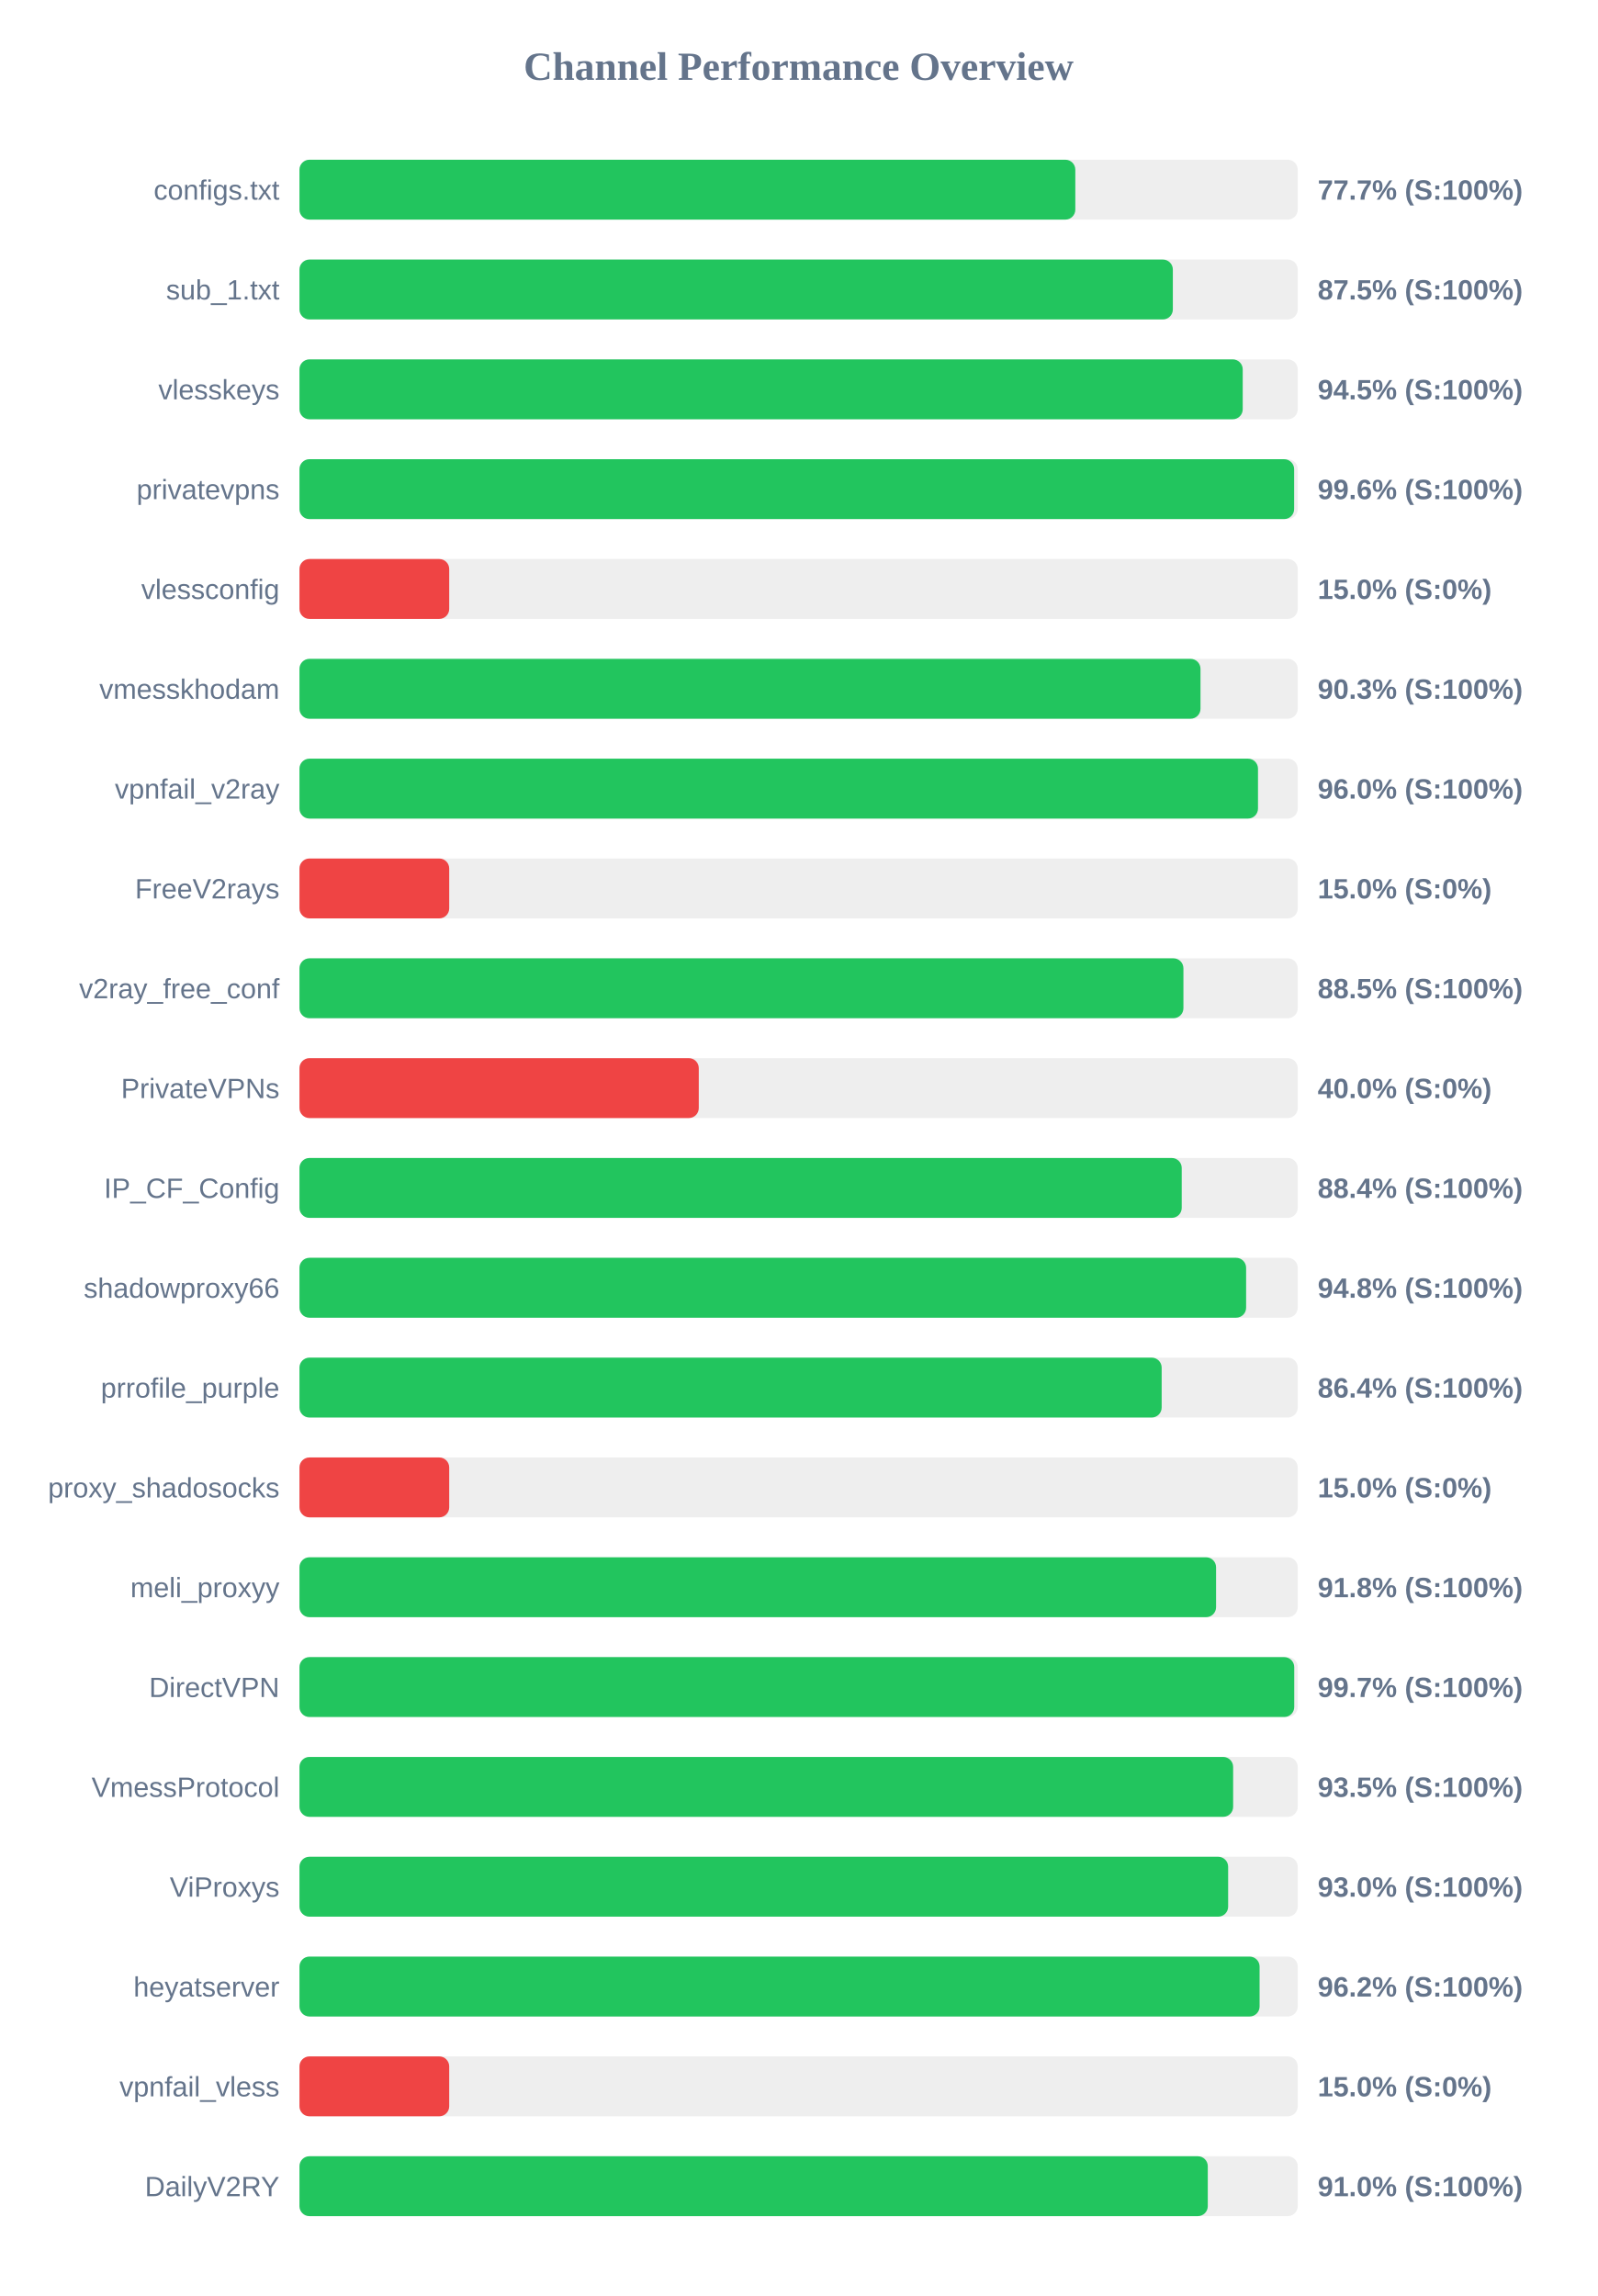
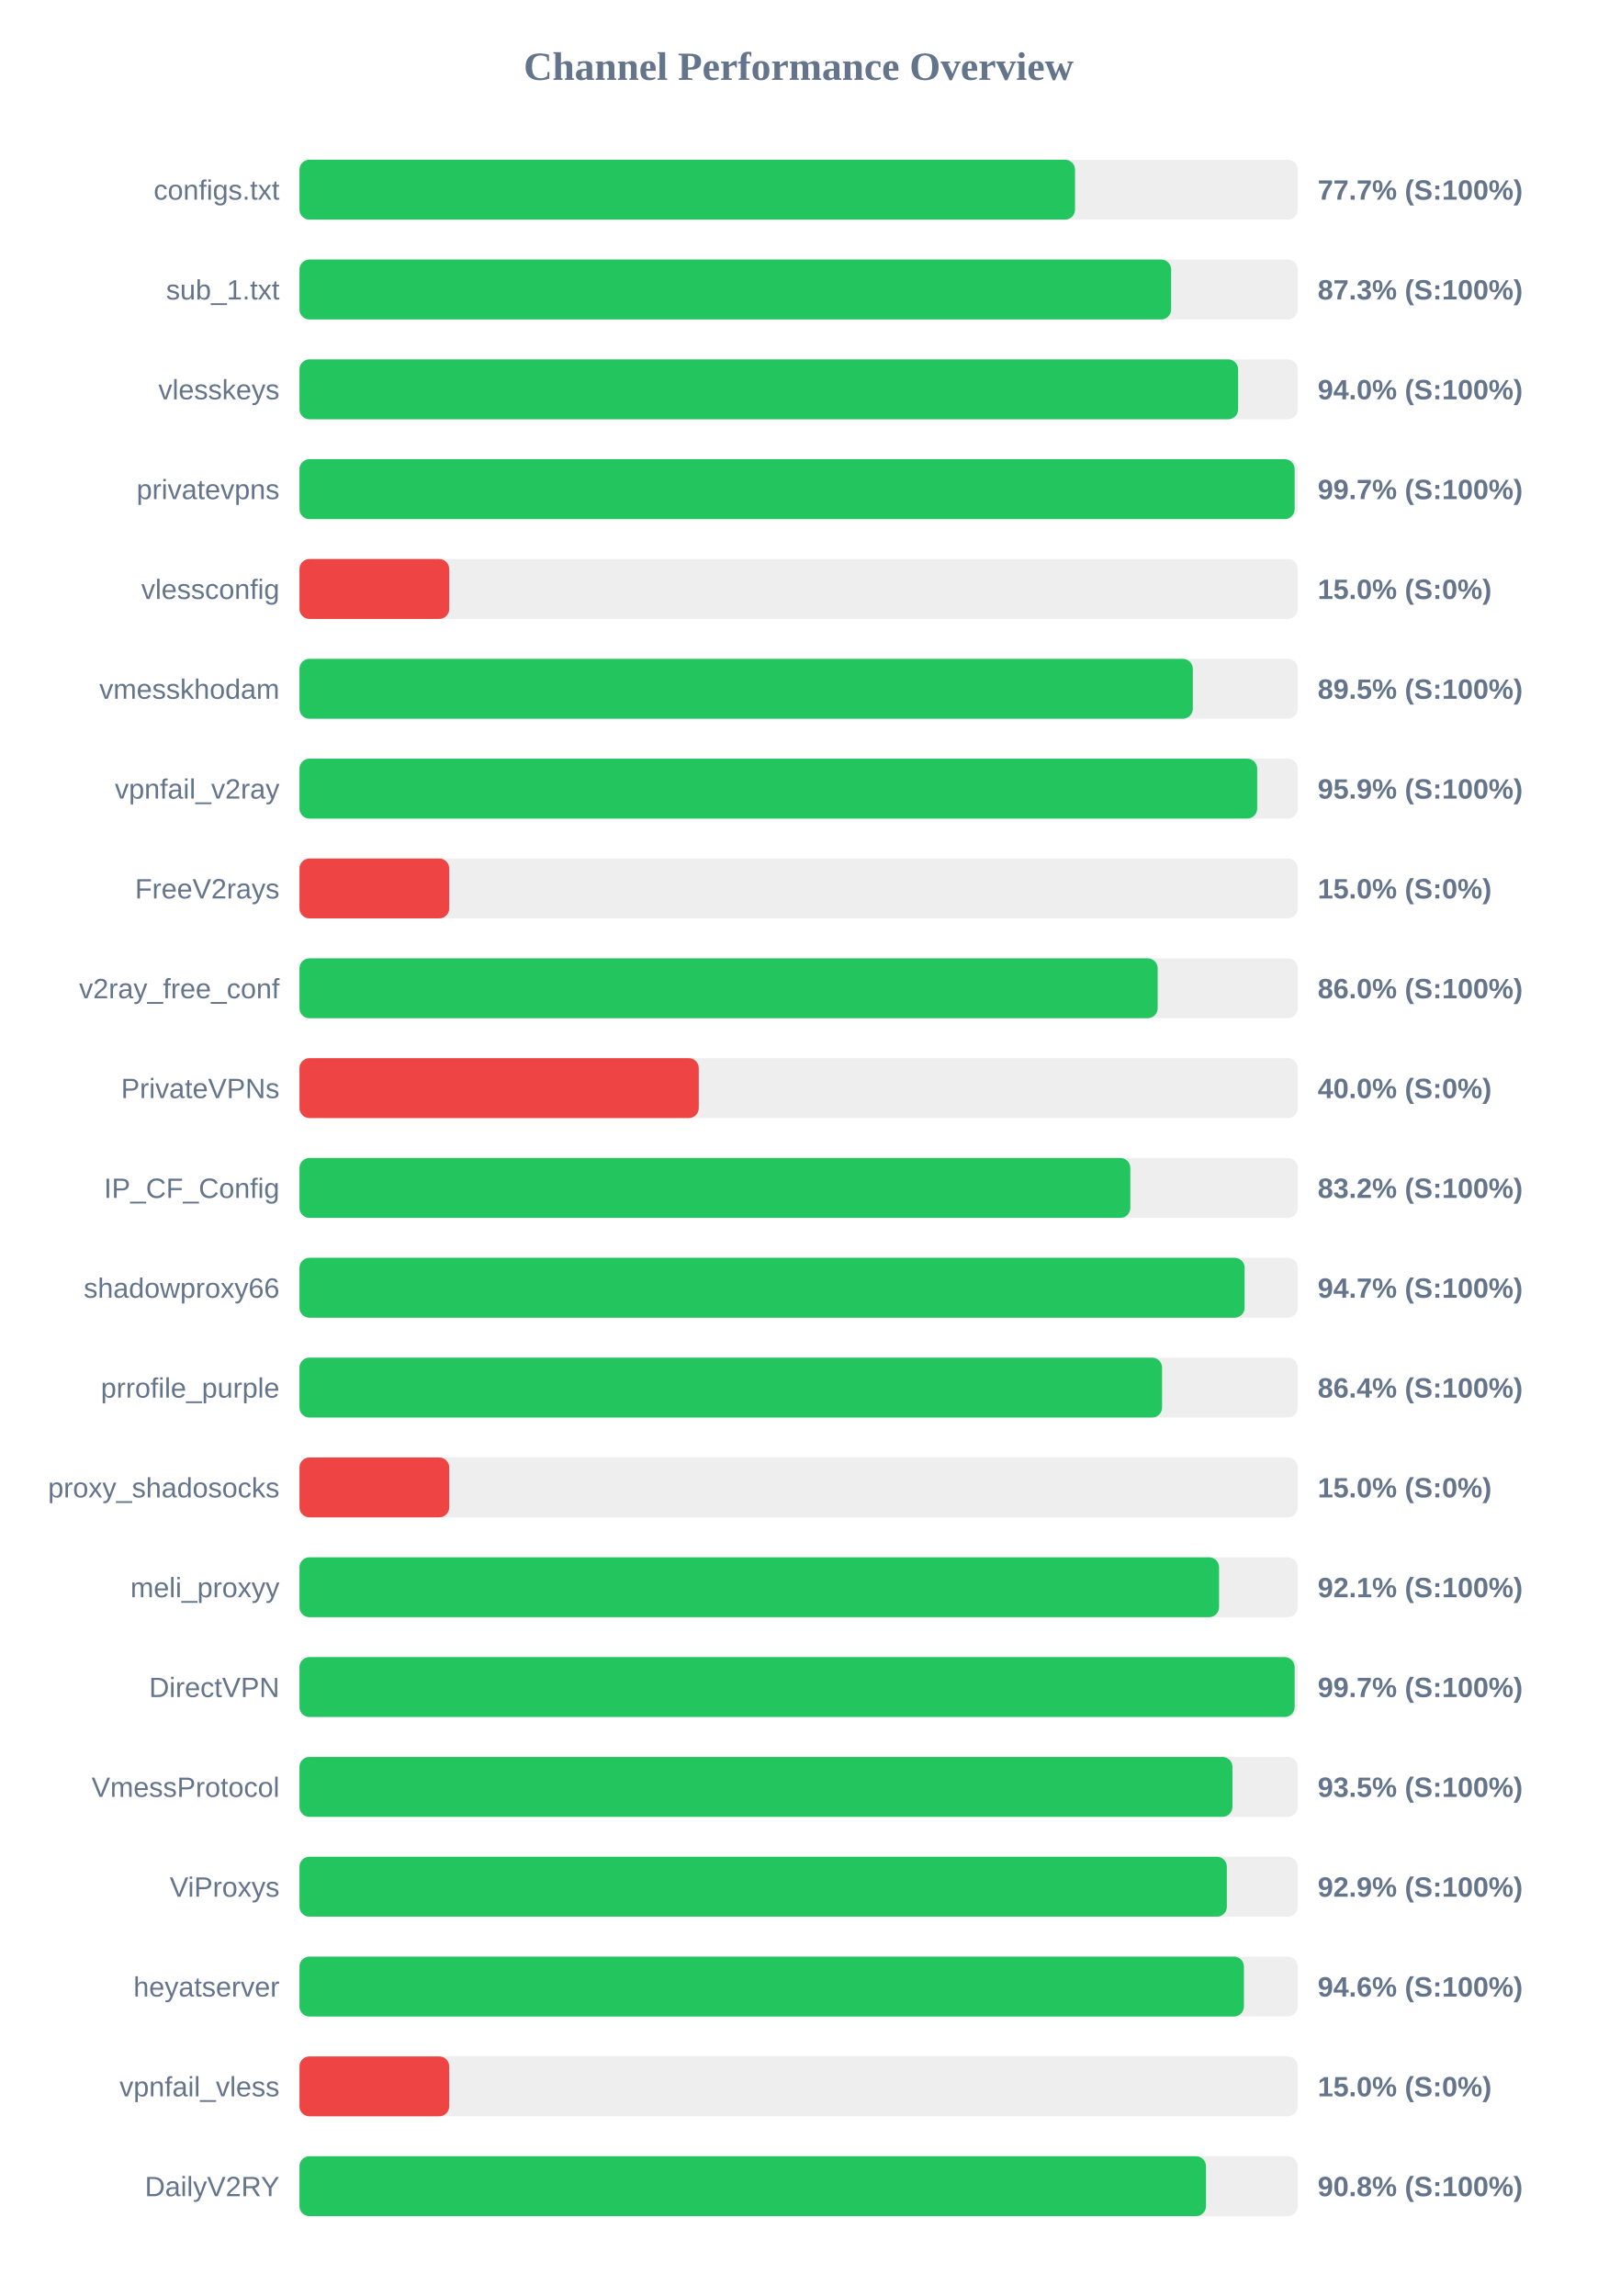
<svg xmlns="http://www.w3.org/2000/svg" width="800" height="1150" version="1.1">
  <style>
        .row { font: 14px Arial; fill: #64748b; }
        .score { font: bold 14px Arial; fill: #64748b; }
    </style>
  <text x="400" y="40" text-anchor="middle" font-size="20px" font-weight="bold" fill="#64748b">Channel Performance Overview</text>
  <rect x="150" y="80" width="500" height="30" fill="#eee" rx="5" />
-   <rect x="150" y="80" width="388.6" height="30" fill="#22c55e" rx="5" />
+   <rect x="150" y="80" width="388.45" height="30" fill="#22c55e" rx="5" />
  <text x="140" y="100" text-anchor="end" class="row">configs.txt</text>
  <text x="660" y="100" text-anchor="start" class="score">77.7% (S:100%)</text>
  <rect x="150" y="130" width="500" height="30" fill="#eee" rx="5" />
-   <rect x="150" y="130" width="437.45" height="30" fill="#22c55e" rx="5" />
+   <rect x="150" y="130" width="436.6" height="30" fill="#22c55e" rx="5" />
  <text x="140" y="150" text-anchor="end" class="row">sub_1.txt</text>
-   <text x="660" y="150" text-anchor="start" class="score">87.5% (S:100%)</text>
+   <text x="660" y="150" text-anchor="start" class="score">87.3% (S:100%)</text>
  <rect x="150" y="180" width="500" height="30" fill="#eee" rx="5" />
-   <rect x="150" y="180" width="472.45" height="30" fill="#22c55e" rx="5" />
+   <rect x="150" y="180" width="470.15" height="30" fill="#22c55e" rx="5" />
  <text x="140" y="200" text-anchor="end" class="row">vlesskeys</text>
-   <text x="660" y="200" text-anchor="start" class="score">94.5% (S:100%)</text>
+   <text x="660" y="200" text-anchor="start" class="score">94.0% (S:100%)</text>
  <rect x="150" y="230" width="500" height="30" fill="#eee" rx="5" />
-   <rect x="150" y="230" width="498.2" height="30" fill="#22c55e" rx="5" />
+   <rect x="150" y="230" width="498.45" height="30" fill="#22c55e" rx="5" />
  <text x="140" y="250" text-anchor="end" class="row">privatevpns</text>
-   <text x="660" y="250" text-anchor="start" class="score">99.6% (S:100%)</text>
+   <text x="660" y="250" text-anchor="start" class="score">99.7% (S:100%)</text>
  <rect x="150" y="280" width="500" height="30" fill="#eee" rx="5" />
  <rect x="150" y="280" width="75.0" height="30" fill="#ef4444" rx="5" />
  <text x="140" y="300" text-anchor="end" class="row">vlessconfig</text>
  <text x="660" y="300" text-anchor="start" class="score">15.0% (S:0%)</text>
  <rect x="150" y="330" width="500" height="30" fill="#eee" rx="5" />
-   <rect x="150" y="330" width="451.3" height="30" fill="#22c55e" rx="5" />
+   <rect x="150" y="330" width="447.45" height="30" fill="#22c55e" rx="5" />
  <text x="140" y="350" text-anchor="end" class="row">vmesskhodam</text>
-   <text x="660" y="350" text-anchor="start" class="score">90.3% (S:100%)</text>
+   <text x="660" y="350" text-anchor="start" class="score">89.5% (S:100%)</text>
  <rect x="150" y="380" width="500" height="30" fill="#eee" rx="5" />
-   <rect x="150" y="380" width="480.1" height="30" fill="#22c55e" rx="5" />
+   <rect x="150" y="380" width="479.7" height="30" fill="#22c55e" rx="5" />
  <text x="140" y="400" text-anchor="end" class="row">vpnfail_v2ray</text>
-   <text x="660" y="400" text-anchor="start" class="score">96.0% (S:100%)</text>
+   <text x="660" y="400" text-anchor="start" class="score">95.9% (S:100%)</text>
  <rect x="150" y="430" width="500" height="30" fill="#eee" rx="5" />
  <rect x="150" y="430" width="75.0" height="30" fill="#ef4444" rx="5" />
  <text x="140" y="450" text-anchor="end" class="row">FreeV2rays</text>
  <text x="660" y="450" text-anchor="start" class="score">15.0% (S:0%)</text>
  <rect x="150" y="480" width="500" height="30" fill="#eee" rx="5" />
-   <rect x="150" y="480" width="442.75" height="30" fill="#22c55e" rx="5" />
+   <rect x="150" y="480" width="429.85" height="30" fill="#22c55e" rx="5" />
  <text x="140" y="500" text-anchor="end" class="row">v2ray_free_conf</text>
-   <text x="660" y="500" text-anchor="start" class="score">88.5% (S:100%)</text>
+   <text x="660" y="500" text-anchor="start" class="score">86.0% (S:100%)</text>
  <rect x="150" y="530" width="500" height="30" fill="#eee" rx="5" />
  <rect x="150" y="530" width="200.0" height="30" fill="#ef4444" rx="5" />
  <text x="140" y="550" text-anchor="end" class="row">PrivateVPNs</text>
  <text x="660" y="550" text-anchor="start" class="score">40.0% (S:0%)</text>
  <rect x="150" y="580" width="500" height="30" fill="#eee" rx="5" />
-   <rect x="150" y="580" width="441.9" height="30" fill="#22c55e" rx="5" />
+   <rect x="150" y="580" width="416.15" height="30" fill="#22c55e" rx="5" />
  <text x="140" y="600" text-anchor="end" class="row">IP_CF_Config</text>
-   <text x="660" y="600" text-anchor="start" class="score">88.4% (S:100%)</text>
+   <text x="660" y="600" text-anchor="start" class="score">83.2% (S:100%)</text>
  <rect x="150" y="630" width="500" height="30" fill="#eee" rx="5" />
-   <rect x="150" y="630" width="474.15" height="30" fill="#22c55e" rx="5" />
+   <rect x="150" y="630" width="473.4" height="30" fill="#22c55e" rx="5" />
  <text x="140" y="650" text-anchor="end" class="row">shadowproxy66</text>
-   <text x="660" y="650" text-anchor="start" class="score">94.8% (S:100%)</text>
+   <text x="660" y="650" text-anchor="start" class="score">94.7% (S:100%)</text>
  <rect x="150" y="680" width="500" height="30" fill="#eee" rx="5" />
-   <rect x="150" y="680" width="431.85" height="30" fill="#22c55e" rx="5" />
+   <rect x="150" y="680" width="432.05" height="30" fill="#22c55e" rx="5" />
  <text x="140" y="700" text-anchor="end" class="row">prrofile_purple</text>
  <text x="660" y="700" text-anchor="start" class="score">86.4% (S:100%)</text>
  <rect x="150" y="730" width="500" height="30" fill="#eee" rx="5" />
  <rect x="150" y="730" width="75.0" height="30" fill="#ef4444" rx="5" />
  <text x="140" y="750" text-anchor="end" class="row">proxy_shadosocks</text>
  <text x="660" y="750" text-anchor="start" class="score">15.0% (S:0%)</text>
  <rect x="150" y="780" width="500" height="30" fill="#eee" rx="5" />
-   <rect x="150" y="780" width="459.1" height="30" fill="#22c55e" rx="5" />
+   <rect x="150" y="780" width="460.6" height="30" fill="#22c55e" rx="5" />
  <text x="140" y="800" text-anchor="end" class="row">meli_proxyy</text>
-   <text x="660" y="800" text-anchor="start" class="score">91.8% (S:100%)</text>
+   <text x="660" y="800" text-anchor="start" class="score">92.1% (S:100%)</text>
  <rect x="150" y="830" width="500" height="30" fill="#eee" rx="5" />
-   <rect x="150" y="830" width="498.25" height="30" fill="#22c55e" rx="5" />
+   <rect x="150" y="830" width="498.45" height="30" fill="#22c55e" rx="5" />
  <text x="140" y="850" text-anchor="end" class="row">DirectVPN</text>
  <text x="660" y="850" text-anchor="start" class="score">99.7% (S:100%)</text>
  <rect x="150" y="880" width="500" height="30" fill="#eee" rx="5" />
-   <rect x="150" y="880" width="467.65" height="30" fill="#22c55e" rx="5" />
+   <rect x="150" y="880" width="467.3" height="30" fill="#22c55e" rx="5" />
  <text x="140" y="900" text-anchor="end" class="row">VmessProtocol</text>
  <text x="660" y="900" text-anchor="start" class="score">93.5% (S:100%)</text>
  <rect x="150" y="930" width="500" height="30" fill="#eee" rx="5" />
-   <rect x="150" y="930" width="465.15" height="30" fill="#22c55e" rx="5" />
+   <rect x="150" y="930" width="464.5" height="30" fill="#22c55e" rx="5" />
  <text x="140" y="950" text-anchor="end" class="row">ViProxys</text>
-   <text x="660" y="950" text-anchor="start" class="score">93.0% (S:100%)</text>
+   <text x="660" y="950" text-anchor="start" class="score">92.9% (S:100%)</text>
  <rect x="150" y="980" width="500" height="30" fill="#eee" rx="5" />
-   <rect x="150" y="980" width="480.9" height="30" fill="#22c55e" rx="5" />
+   <rect x="150" y="980" width="473.05" height="30" fill="#22c55e" rx="5" />
  <text x="140" y="1000" text-anchor="end" class="row">heyatserver</text>
-   <text x="660" y="1000" text-anchor="start" class="score">96.2% (S:100%)</text>
+   <text x="660" y="1000" text-anchor="start" class="score">94.6% (S:100%)</text>
  <rect x="150" y="1030" width="500" height="30" fill="#eee" rx="5" />
  <rect x="150" y="1030" width="75.0" height="30" fill="#ef4444" rx="5" />
  <text x="140" y="1050" text-anchor="end" class="row">vpnfail_vless</text>
  <text x="660" y="1050" text-anchor="start" class="score">15.0% (S:0%)</text>
  <rect x="150" y="1080" width="500" height="30" fill="#eee" rx="5" />
-   <rect x="150" y="1080" width="454.95" height="30" fill="#22c55e" rx="5" />
+   <rect x="150" y="1080" width="454.05" height="30" fill="#22c55e" rx="5" />
  <text x="140" y="1100" text-anchor="end" class="row">DailyV2RY</text>
-   <text x="660" y="1100" text-anchor="start" class="score">91.0% (S:100%)</text>
+   <text x="660" y="1100" text-anchor="start" class="score">90.8% (S:100%)</text>
</svg>
